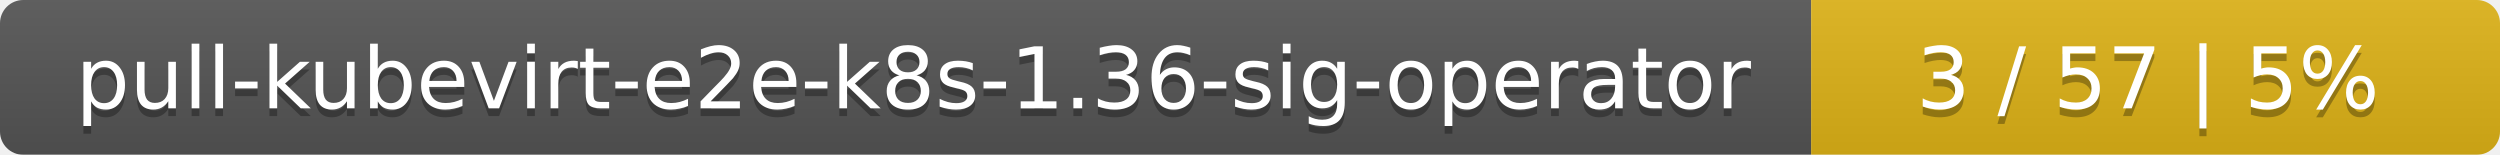
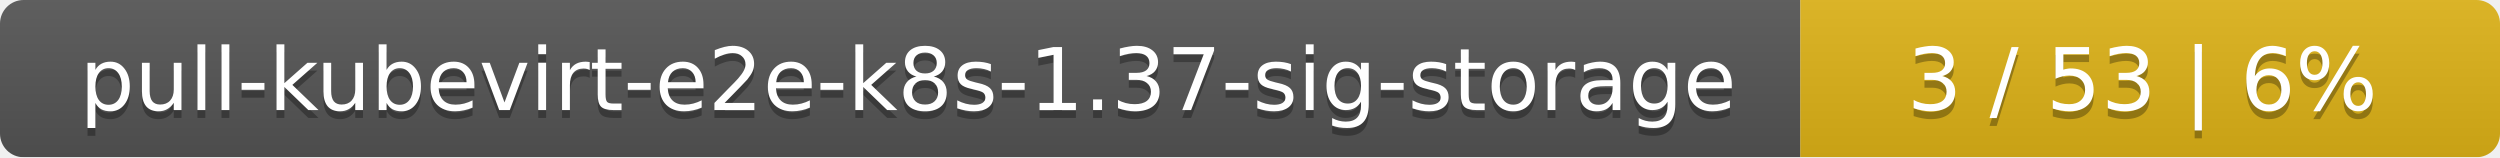
- <svg xmlns="http://www.w3.org/2000/svg" width="323" height="20">
+ <svg xmlns="http://www.w3.org/2000/svg" width="318" height="20">
  <linearGradient id="smooth" x2="0" y2="100%">
    <stop offset="0" stop-color="#bbb" stop-opacity=".1" />
    <stop offset="1" stop-opacity=".1" />
  </linearGradient>
  <mask id="round">
-     <rect width="323" height="20" rx="3" fill="#fff" />
+     <rect width="318" height="20" rx="3" fill="#fff" />
  </mask>
  <g mask="url(#round)">
-     <rect width="234" height="20" fill="#555" />
-     <rect x="234" width="89" height="20" fill="#dfb317" />
-     <rect width="323" height="20" fill="url(#smooth)" />
+     <rect width="229" height="20" fill="#555" />
+     <rect x="229" width="89" height="20" fill="#dfb317" />
+     <rect width="318" height="20" fill="url(#smooth)" />
  </g>
  <g fill="#fff" text-anchor="middle" font-family="DejaVu Sans,Verdana,Geneva,sans-serif" font-size="11">
-     <text x="118" y="15" fill="#010101" fill-opacity=".3">pull-kubevirt-e2e-k8s-1.36-sig-operator</text>
-     <text x="118" y="14">pull-kubevirt-e2e-k8s-1.36-sig-operator</text>
-     <text x="277.5" y="15" fill="#010101" fill-opacity=".3">3 / 57    |    5%</text>
-     <text x="277.5" y="14">3 / 57    |    5%</text>
+     <text x="115.5" y="15" fill="#010101" fill-opacity=".3">pull-kubevirt-e2e-k8s-1.37-sig-storage</text>
+     <text x="115.5" y="14">pull-kubevirt-e2e-k8s-1.37-sig-storage</text>
+     <text x="272.5" y="15" fill="#010101" fill-opacity=".3">3 / 53    |    6%</text>
+     <text x="272.5" y="14">3 / 53    |    6%</text>
  </g>
</svg>
